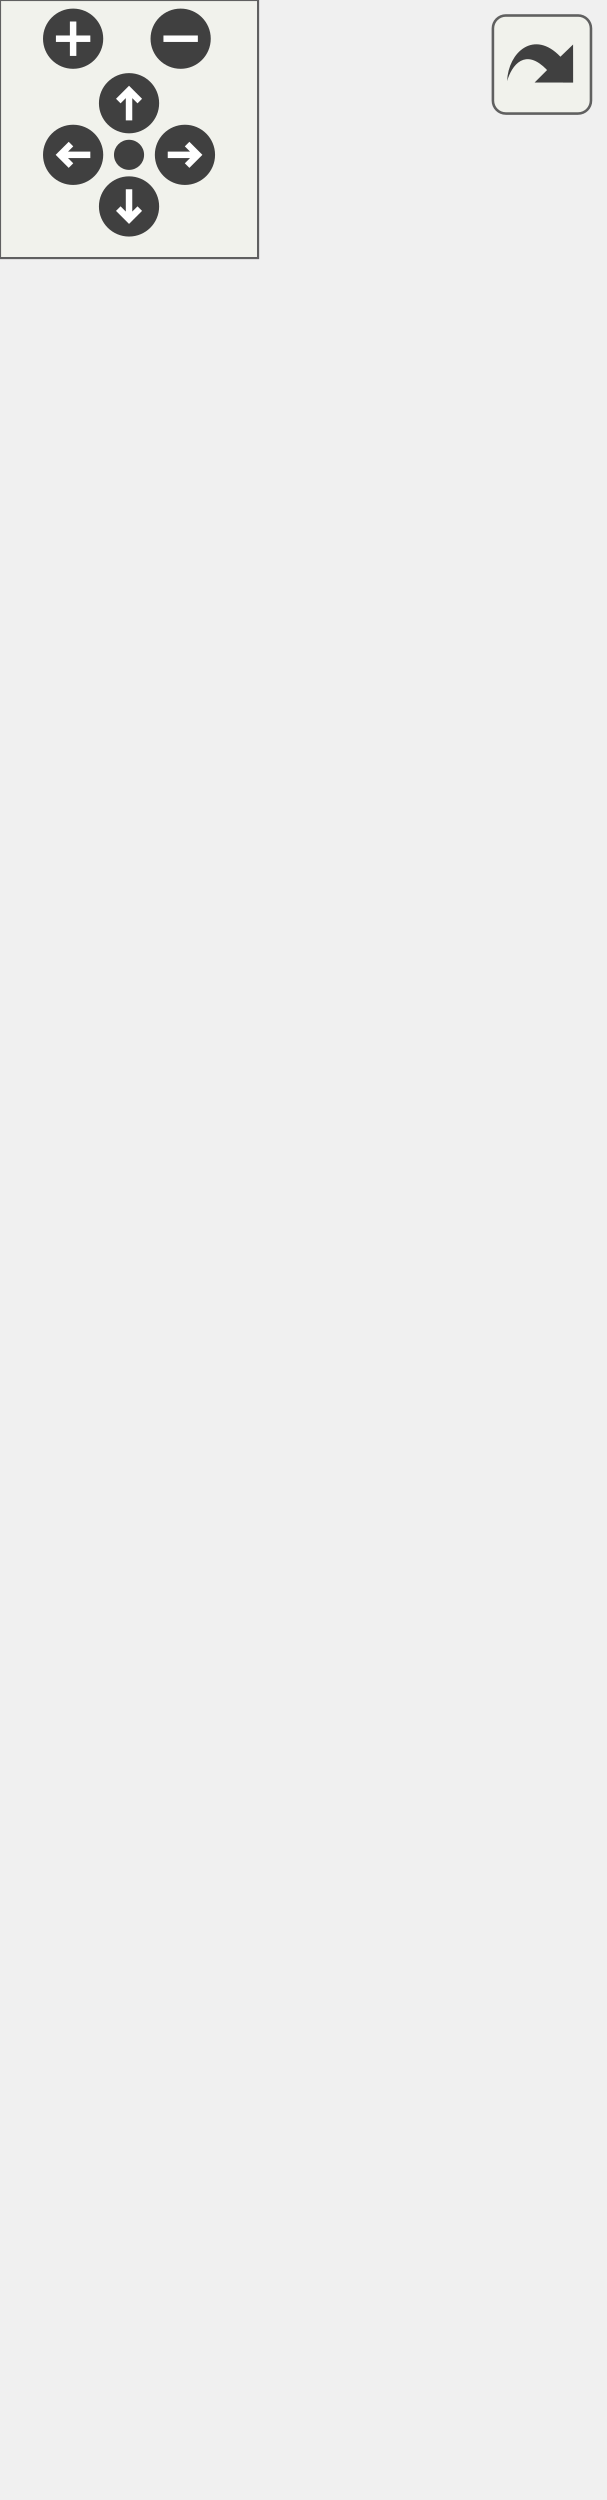
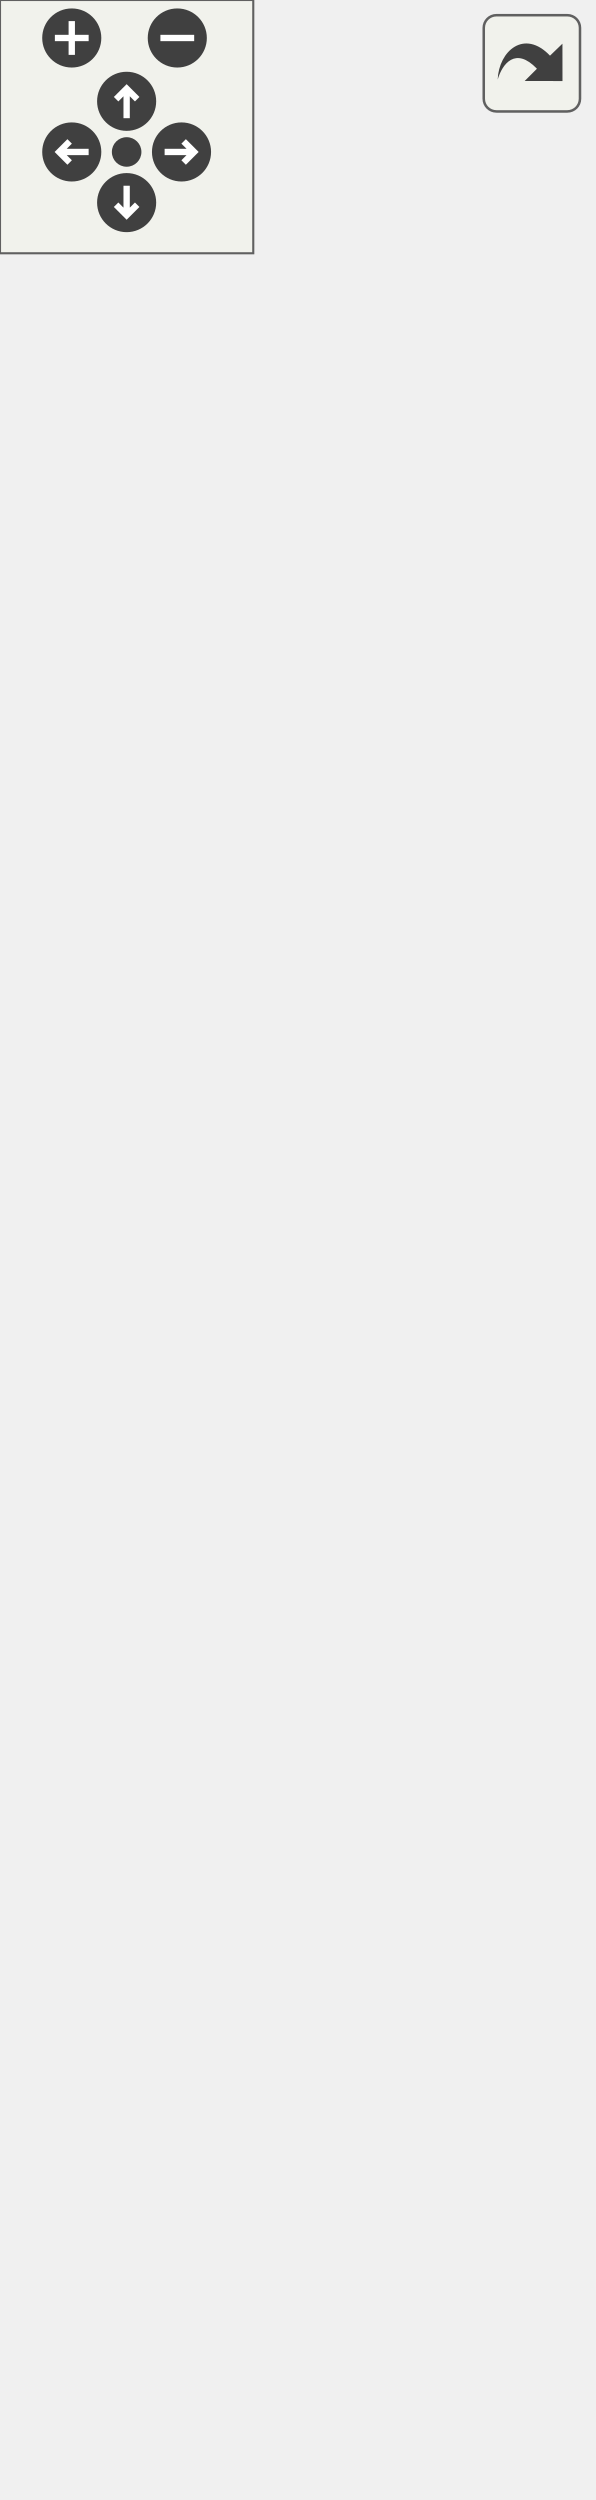
<svg xmlns="http://www.w3.org/2000/svg" xmlns:xlink="http://www.w3.org/1999/xlink" id="main" version="1.1" xml:space="preserve">
  <style type="text/css">
.edge:hover path { stroke: red; }
.edge:hover polygon { stroke: red; fill: red; }
</style>
  <defs>
    <circle id="rim" cx="0" cy="0" r="7" />
    <circle id="rim2" cx="0" cy="0" r="3.5" />
    <g id="zoomPlus">
      <use xlink:href="#rim" fill="#404040">
        <set attributeName="fill" to="#808080" begin="zoomplus.mouseover" end="zoomplus.mouseout" />
      </use>
      <path d="M-4,0h8M0,-4v8" fill="none" stroke="white" stroke-width="1.5" pointer-events="none" />
    </g>
    <g id="zoomMin">
      <use xlink:href="#rim" fill="#404040">
        <set attributeName="fill" to="#808080" begin="zoomminus.mouseover" end="zoomminus.mouseout" />
      </use>
      <path d="M-4,0h8" fill="none" stroke="white" stroke-width="1.5" pointer-events="none" />
    </g>
    <g id="dirArrow">
      <path fill="none" stroke="white" stroke-width="1.5" d="M0,-3.0v7 M-2.5,-0.5L0,-3.0L2.5,-0.5" />
    </g>
    <g id="resetDef">
      <use xlink:href="#rim2" fill="#404040">
        <set attributeName="fill" to="#808080" begin="reset.mouseover" end="reset.mouseout" />
      </use>
    </g>
  </defs>
  <svg id="graph" class="graph">
    <g id="viewport">
      <g id="node1" class="node">
        <g id="a_node1">
          <a xlink:title=" ">
-             <polygon fill="#999999" stroke="#666666" points="0,-0.5 0,-200.5 140,-200.5 140,-0.5 0,-0.5" />
-             <text text-anchor="middle" x="70" y="-188.5" font-family="Helvetica,sans-Serif" font-size="10.00">VPE::VObjectProperty</text>
-             <polyline fill="none" stroke="#666666" points="0,-181.5 140,-181.5 " />
-             <text text-anchor="start" x="8" y="-169.5" font-family="Helvetica,sans-Serif" font-size="10.00"># m_objects</text>
-             <text text-anchor="start" x="8" y="-158.5" font-family="Helvetica,sans-Serif" font-size="10.00"># m_indexList</text>
-             <polyline fill="none" stroke="#666666" points="0,-151.5 140,-151.5 " />
-             <text text-anchor="start" x="8" y="-139.5" font-family="Helvetica,sans-Serif" font-size="10.00">+ VObjectProperty()</text>
-             <text text-anchor="start" x="8" y="-128.5" font-family="Helvetica,sans-Serif" font-size="10.00">+ ~VObjectProperty()</text>
-             <text text-anchor="start" x="8" y="-117.5" font-family="Helvetica,sans-Serif" font-size="10.00">+ data()</text>
-             <text text-anchor="start" x="8" y="-106.5" font-family="Helvetica,sans-Serif" font-size="10.00">+ createEditor()</text>
-             <text text-anchor="start" x="8" y="-95.5" font-family="Helvetica,sans-Serif" font-size="10.00">+ getEditorData()</text>
+             <polygon fill="#999999" stroke="#666666" points="0,-0.5 0,-211.5 140,-211.5 140,-0.5 0,-0.5" />
+             <text text-anchor="middle" x="70" y="-199.5" font-family="Helvetica,sans-Serif" font-size="10.00">VPE::VObjectProperty</text>
+             <polyline fill="none" stroke="#666666" points="0,-192.5 140,-192.5 " />
+             <text text-anchor="start" x="8" y="-180.5" font-family="Helvetica,sans-Serif" font-size="10.00"># m_objects</text>
+             <text text-anchor="start" x="8" y="-169.5" font-family="Helvetica,sans-Serif" font-size="10.00"># m_indexList</text>
+             <polyline fill="none" stroke="#666666" points="0,-162.5 140,-162.5 " />
+             <text text-anchor="start" x="8" y="-150.5" font-family="Helvetica,sans-Serif" font-size="10.00">+ VObjectProperty()</text>
+             <text text-anchor="start" x="8" y="-139.5" font-family="Helvetica,sans-Serif" font-size="10.00">+ ~VObjectProperty()</text>
+             <text text-anchor="start" x="8" y="-128.5" font-family="Helvetica,sans-Serif" font-size="10.00">+ data()</text>
+             <text text-anchor="start" x="8" y="-117.5" font-family="Helvetica,sans-Serif" font-size="10.00">+ createEditor()</text>
+             <text text-anchor="start" x="8" y="-106.5" font-family="Helvetica,sans-Serif" font-size="10.00">+ getEditorData()</text>
+             <text text-anchor="start" x="8" y="-95.5" font-family="Helvetica,sans-Serif" font-size="10.00">+ setEditorData()</text>
            <text text-anchor="start" x="8" y="-84.5" font-family="Helvetica,sans-Serif" font-size="10.00">+ setObjectsList()</text>
            <text text-anchor="start" x="8" y="-73.5" font-family="Helvetica,sans-Serif" font-size="10.00">+ getObjects()</text>
            <text text-anchor="start" x="8" y="-62.5" font-family="Helvetica,sans-Serif" font-size="10.00">+ setValue()</text>
            <text text-anchor="start" x="8" y="-51.5" font-family="Helvetica,sans-Serif" font-size="10.00">+ type()</text>
            <text text-anchor="start" x="8" y="-40.5" font-family="Helvetica,sans-Serif" font-size="10.00">+ clone()</text>
            <text text-anchor="start" x="8" y="-29.5" font-family="Helvetica,sans-Serif" font-size="10.00">+ indexOfObject()</text>
            <text text-anchor="start" x="8" y="-18.5" font-family="Helvetica,sans-Serif" font-size="10.00">+ currentIndexChanged()</text>
            <text text-anchor="start" x="8" y="-7.5" font-family="Helvetica,sans-Serif" font-size="10.00"># fillListItems()</text>
          </a>
        </g>
      </g>
      <g id="node2" class="node">
        <g id="a_node2">
          <a xlink:href="../../db/df9/classVPE_1_1VProperty.html" target="_top" xlink:title=" ">
-             <polygon fill="white" stroke="#666666" points="6,-237.5 6,-426.5 134,-426.5 134,-237.5 6,-237.5" />
-             <text text-anchor="middle" x="70" y="-414.5" font-family="Helvetica,sans-Serif" font-size="10.00">VPE::VProperty</text>
-             <polyline fill="none" stroke="#666666" points="6,-407.5 134,-407.5 " />
-             <text text-anchor="start" x="14" y="-395.5" font-family="Helvetica,sans-Serif" font-size="10.00"># d_ptr</text>
-             <polyline fill="none" stroke="#666666" points="6,-388.5 134,-388.5 " />
-             <text text-anchor="start" x="14" y="-376.5" font-family="Helvetica,sans-Serif" font-size="10.00">+ VProperty()</text>
-             <text text-anchor="start" x="14" y="-365.5" font-family="Helvetica,sans-Serif" font-size="10.00">+ ~VProperty()</text>
-             <text text-anchor="start" x="14" y="-354.5" font-family="Helvetica,sans-Serif" font-size="10.00">+ type()</text>
-             <text text-anchor="start" x="14" y="-343.5" font-family="Helvetica,sans-Serif" font-size="10.00">+ data()</text>
-             <text text-anchor="start" x="14" y="-332.5" font-family="Helvetica,sans-Serif" font-size="10.00">+ setData()</text>
-             <text text-anchor="start" x="14" y="-321.5" font-family="Helvetica,sans-Serif" font-size="10.00">+ paint()</text>
-             <text text-anchor="start" x="14" y="-310.5" font-family="Helvetica,sans-Serif" font-size="10.00">+ createEditor()</text>
-             <text text-anchor="start" x="14" y="-299.5" font-family="Helvetica,sans-Serif" font-size="10.00">+ setEditorData()</text>
-             <text text-anchor="start" x="14" y="-288.5" font-family="Helvetica,sans-Serif" font-size="10.00">+ getEditorData()</text>
-             <text text-anchor="start" x="14" y="-277.5" font-family="Helvetica,sans-Serif" font-size="10.00">+ flags()</text>
-             <text text-anchor="start" x="14" y="-266.5" font-family="Helvetica,sans-Serif" font-size="10.00">and 29 more...</text>
-             <text text-anchor="start" x="14" y="-255.5" font-family="Helvetica,sans-Serif" font-size="10.00">+ childValueChanged()</text>
-             <text text-anchor="start" x="14" y="-244.5" font-family="Helvetica,sans-Serif" font-size="10.00"># VProperty()</text>
+             <polygon fill="white" stroke="#666666" points="6,-248.5 6,-437.5 134,-437.5 134,-248.5 6,-248.5" />
+             <text text-anchor="middle" x="70" y="-425.5" font-family="Helvetica,sans-Serif" font-size="10.00">VPE::VProperty</text>
+             <polyline fill="none" stroke="#666666" points="6,-418.5 134,-418.5 " />
+             <text text-anchor="start" x="14" y="-406.5" font-family="Helvetica,sans-Serif" font-size="10.00"># d_ptr</text>
+             <polyline fill="none" stroke="#666666" points="6,-399.5 134,-399.5 " />
+             <text text-anchor="start" x="14" y="-387.5" font-family="Helvetica,sans-Serif" font-size="10.00">+ VProperty()</text>
+             <text text-anchor="start" x="14" y="-376.5" font-family="Helvetica,sans-Serif" font-size="10.00">+ ~VProperty()</text>
+             <text text-anchor="start" x="14" y="-365.5" font-family="Helvetica,sans-Serif" font-size="10.00">+ type()</text>
+             <text text-anchor="start" x="14" y="-354.5" font-family="Helvetica,sans-Serif" font-size="10.00">+ data()</text>
+             <text text-anchor="start" x="14" y="-343.5" font-family="Helvetica,sans-Serif" font-size="10.00">+ setData()</text>
+             <text text-anchor="start" x="14" y="-332.5" font-family="Helvetica,sans-Serif" font-size="10.00">+ paint()</text>
+             <text text-anchor="start" x="14" y="-321.5" font-family="Helvetica,sans-Serif" font-size="10.00">+ createEditor()</text>
+             <text text-anchor="start" x="14" y="-310.5" font-family="Helvetica,sans-Serif" font-size="10.00">+ setEditorData()</text>
+             <text text-anchor="start" x="14" y="-299.5" font-family="Helvetica,sans-Serif" font-size="10.00">+ getEditorData()</text>
+             <text text-anchor="start" x="14" y="-288.5" font-family="Helvetica,sans-Serif" font-size="10.00">+ flags()</text>
+             <text text-anchor="start" x="14" y="-277.5" font-family="Helvetica,sans-Serif" font-size="10.00">and 29 more...</text>
+             <text text-anchor="start" x="14" y="-266.5" font-family="Helvetica,sans-Serif" font-size="10.00">+ childValueChanged()</text>
+             <text text-anchor="start" x="14" y="-255.5" font-family="Helvetica,sans-Serif" font-size="10.00"># VProperty()</text>
          </a>
        </g>
      </g>
      <g id="edge1" class="edge">
-         <path fill="none" stroke="#63b8ff" d="M70,-227.11C70,-218.38 70,-209.55 70,-200.85" />
-         <polygon fill="none" stroke="#63b8ff" points="66.5,-227.32 70,-237.32 73.5,-227.32 66.5,-227.32" />
+         <path fill="none" stroke="#63b8ff" d="M70,-238.22C70,-229.46 70,-220.6 70,-211.84" />
+         <polygon fill="none" stroke="#63b8ff" points="66.5,-238.45 70,-248.45 73.5,-238.45 66.5,-238.45" />
      </g>
      <g id="node3" class="node">
        <g id="a_node3">
          <a xlink:title=" ">
-             <polygon fill="white" stroke="#666666" points="42,-463.5 42,-520.5 98,-520.5 98,-463.5 42,-463.5" />
-             <text text-anchor="middle" x="70" y="-508.5" font-family="Helvetica,sans-Serif" font-size="10.00">QObject</text>
-             <polyline fill="none" stroke="#666666" points="42,-501.5 98,-501.5 " />
-             <text text-anchor="middle" x="70" y="-489.5" font-family="Helvetica,sans-Serif" font-size="10.00"> </text>
-             <polyline fill="none" stroke="#666666" points="42,-482.5 98,-482.5 " />
-             <text text-anchor="middle" x="70" y="-470.5" font-family="Helvetica,sans-Serif" font-size="10.00"> </text>
+             <polygon fill="white" stroke="#666666" points="42,-474.5 42,-531.5 98,-531.5 98,-474.5 42,-474.5" />
+             <text text-anchor="middle" x="70" y="-519.5" font-family="Helvetica,sans-Serif" font-size="10.00">QObject</text>
+             <polyline fill="none" stroke="#666666" points="42,-512.5 98,-512.5 " />
+             <text text-anchor="middle" x="70" y="-500.5" font-family="Helvetica,sans-Serif" font-size="10.00"> </text>
+             <polyline fill="none" stroke="#666666" points="42,-493.5 98,-493.5 " />
+             <text text-anchor="middle" x="70" y="-481.5" font-family="Helvetica,sans-Serif" font-size="10.00"> </text>
          </a>
        </g>
      </g>
      <g id="edge2" class="edge">
-         <path fill="none" stroke="#63b8ff" d="M70,-453.22C70,-445.01 70,-435.99 70,-426.68" />
-         <polygon fill="none" stroke="#63b8ff" points="66.5,-453.48 70,-463.48 73.5,-453.48 66.5,-453.48" />
+         <path fill="none" stroke="#63b8ff" d="M70,-464.22C70,-456.01 70,-446.99 70,-437.68" />
+         <polygon fill="none" stroke="#63b8ff" points="66.5,-464.48 70,-474.48 73.5,-464.48 66.5,-464.48" />
      </g>
    </g>
  </svg>
  <g id="navigator" transform="translate(0 0)" fill="#404254">
    <rect fill="#f2f5e9" fill-opacity="0.5" stroke="#606060" stroke-width=".5" x="0" y="0" width="60" height="60" />
    <use id="zoomplus" xlink:href="#zoomPlus" x="17" y="9" />
    <use id="zoomminus" xlink:href="#zoomMin" x="42" y="9" />
    <use id="reset" xlink:href="#resetDef" x="30" y="36" />
    <g id="arrowUp" xlink:href="#dirArrow" transform="translate(30 24)">
      <use xlink:href="#rim" fill="#404040">
        <set attributeName="fill" to="#808080" begin="arrowUp.mouseover" end="arrowUp.mouseout" />
      </use>
      <path fill="none" stroke="white" stroke-width="1.5" d="M0,-3.0v7 M-2.5,-0.5L0,-3.0L2.5,-0.5" />
    </g>
    <g id="arrowRight" xlink:href="#dirArrow" transform="rotate(90) translate(36 -43)">
      <use xlink:href="#rim" fill="#404040">
        <set attributeName="fill" to="#808080" begin="arrowRight.mouseover" end="arrowRight.mouseout" />
      </use>
      <path fill="none" stroke="white" stroke-width="1.5" d="M0,-3.0v7 M-2.5,-0.5L0,-3.0L2.5,-0.5" />
    </g>
    <g id="arrowDown" xlink:href="#dirArrow" transform="rotate(180) translate(-30 -48)">
      <use xlink:href="#rim" fill="#404040">
        <set attributeName="fill" to="#808080" begin="arrowDown.mouseover" end="arrowDown.mouseout" />
      </use>
      <path fill="none" stroke="white" stroke-width="1.5" d="M0,-3.0v7 M-2.5,-0.5L0,-3.0L2.5,-0.5" />
    </g>
    <g id="arrowLeft" xlink:href="#dirArrow" transform="rotate(270) translate(-36 17)">
      <use xlink:href="#rim" fill="#404040">
        <set attributeName="fill" to="#808080" begin="arrowLeft.mouseover" end="arrowLeft.mouseout" />
      </use>
      <path fill="none" stroke="white" stroke-width="1.5" d="M0,-3.0v7 M-2.5,-0.5L0,-3.0L2.5,-0.5" />
    </g>
  </g>
  <svg viewBox="0 0 15 15" width="100%" height="30px" preserveAspectRatio="xMaxYMin meet">
    <g id="arrow_out" transform="scale(0.3 0.3)">
      <a xlink:href="classVPE_1_1VObjectProperty__inherit__graph_org.svg" target="_base">
        <rect id="button" ry="5" rx="5" y="6" x="6" height="38" width="38" fill="#f2f5e9" fill-opacity="0.5" stroke="#606060" stroke-width="1.0" />
        <path id="arrow" d="M 11.5,31.437 C 11.94,20.098 22.043,11.323 32.159,21.979 L 37.069,17.246 C 37.069,17.246 37.088,32 37.088,32 L 22.16,31.978 C 22.16,31.978 26.998,27.14 26.998,27.14 C 18.529,18.264 13.292,25.23 11.5,31.437 z" style="fill:#404040;" />
      </a>
    </g>
  </svg>
</svg>
